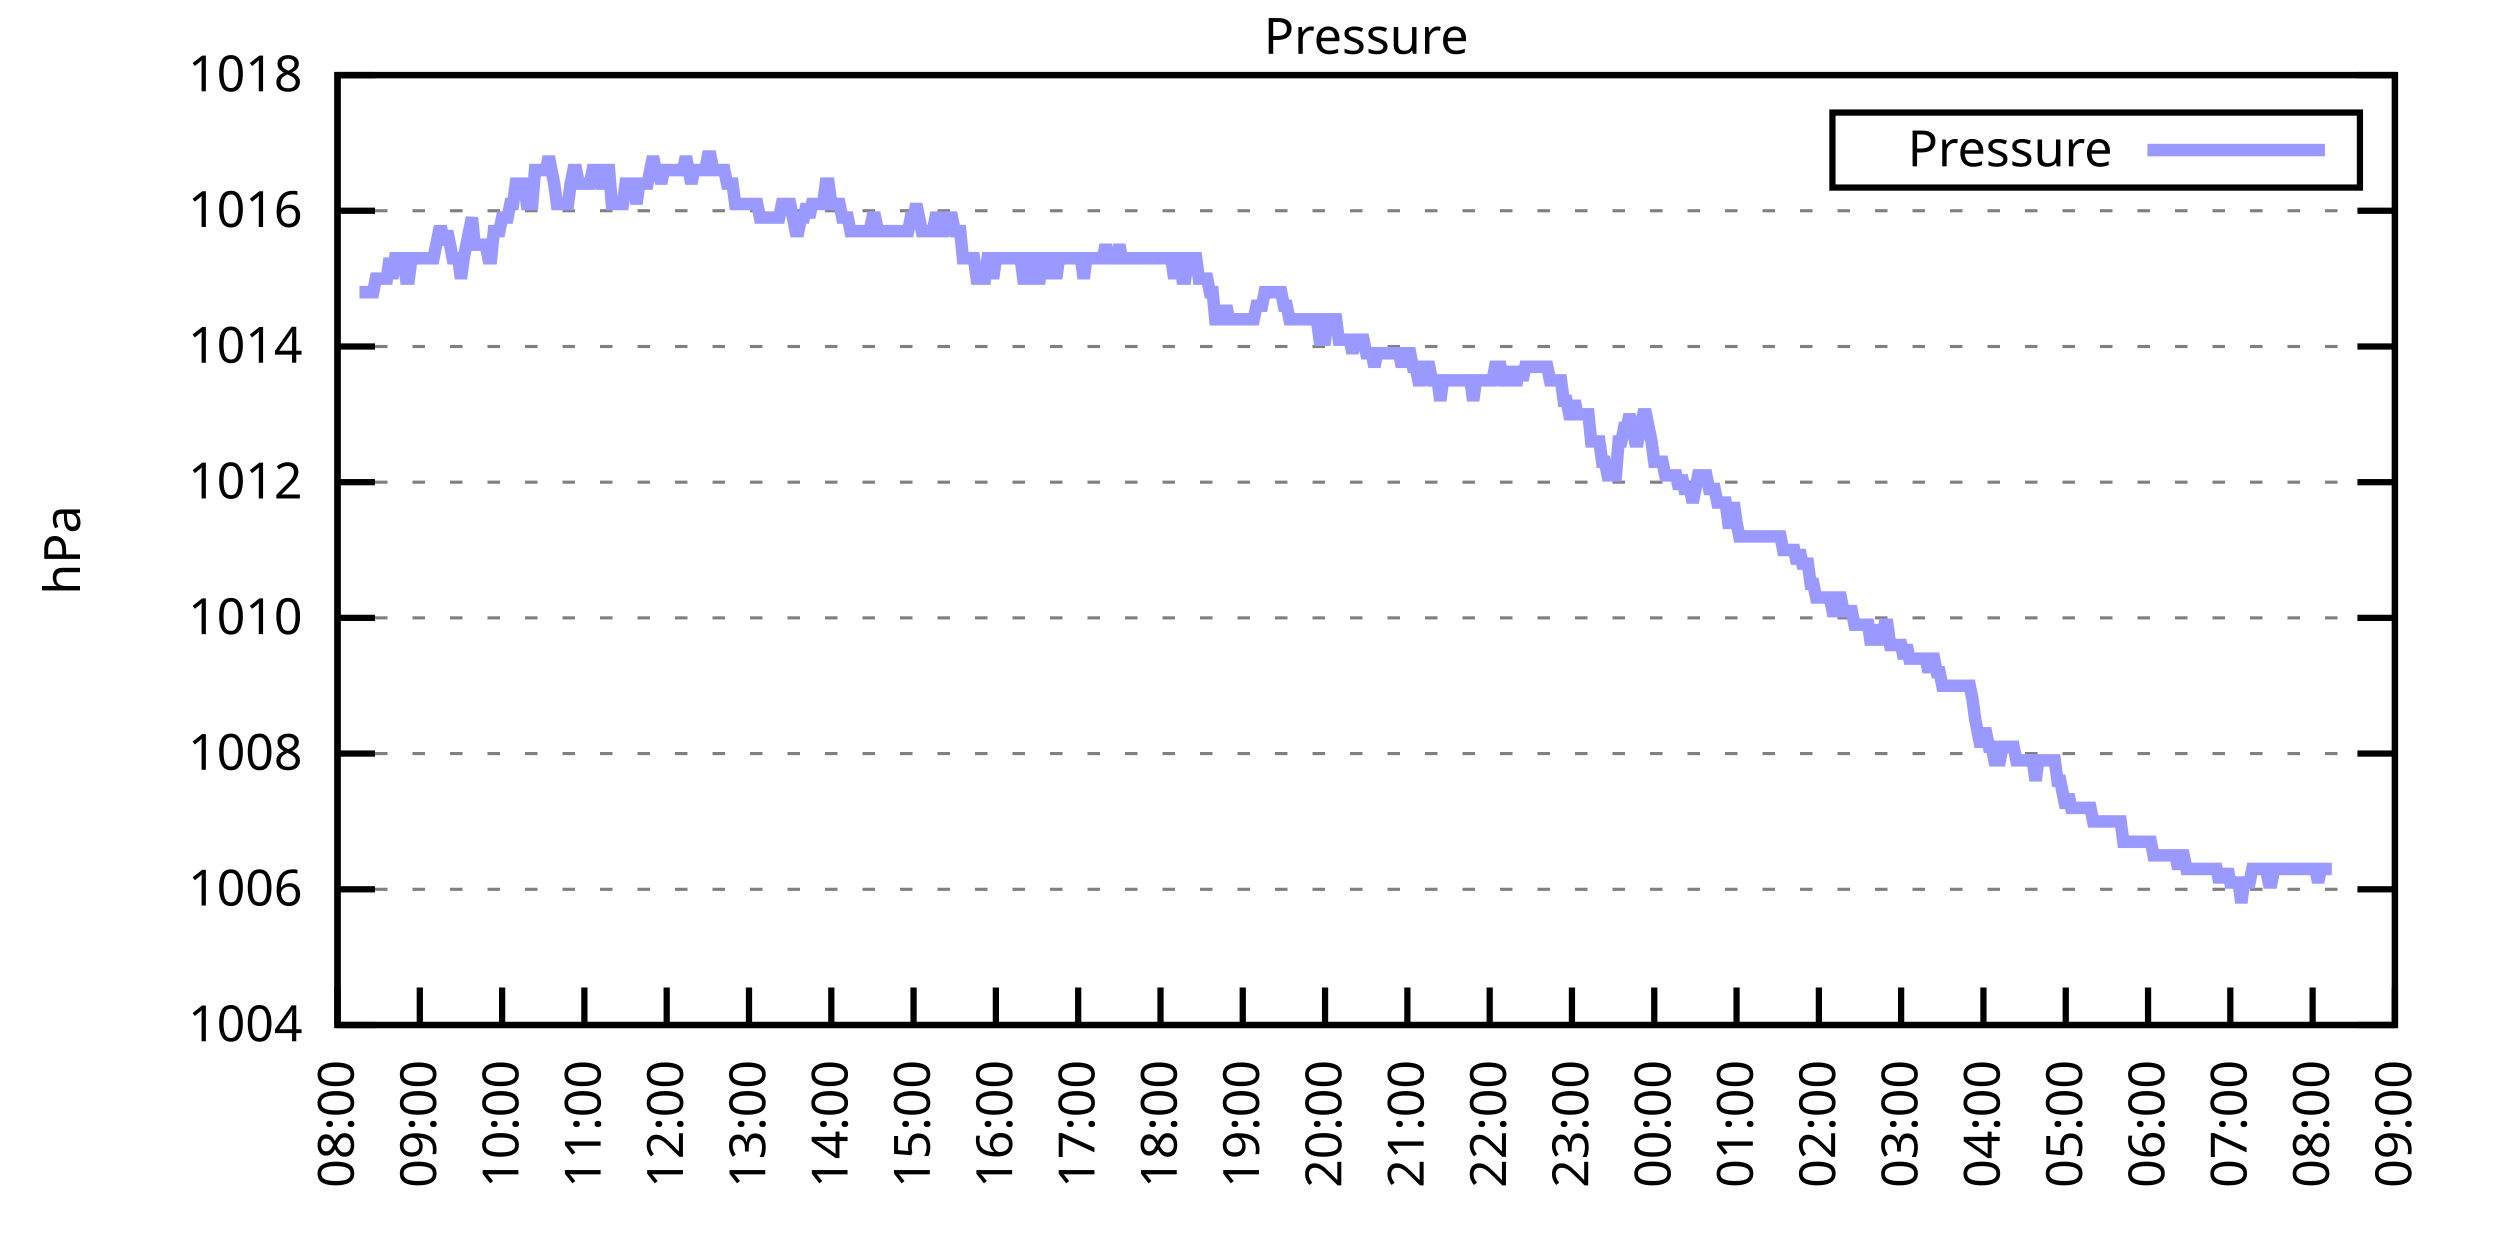
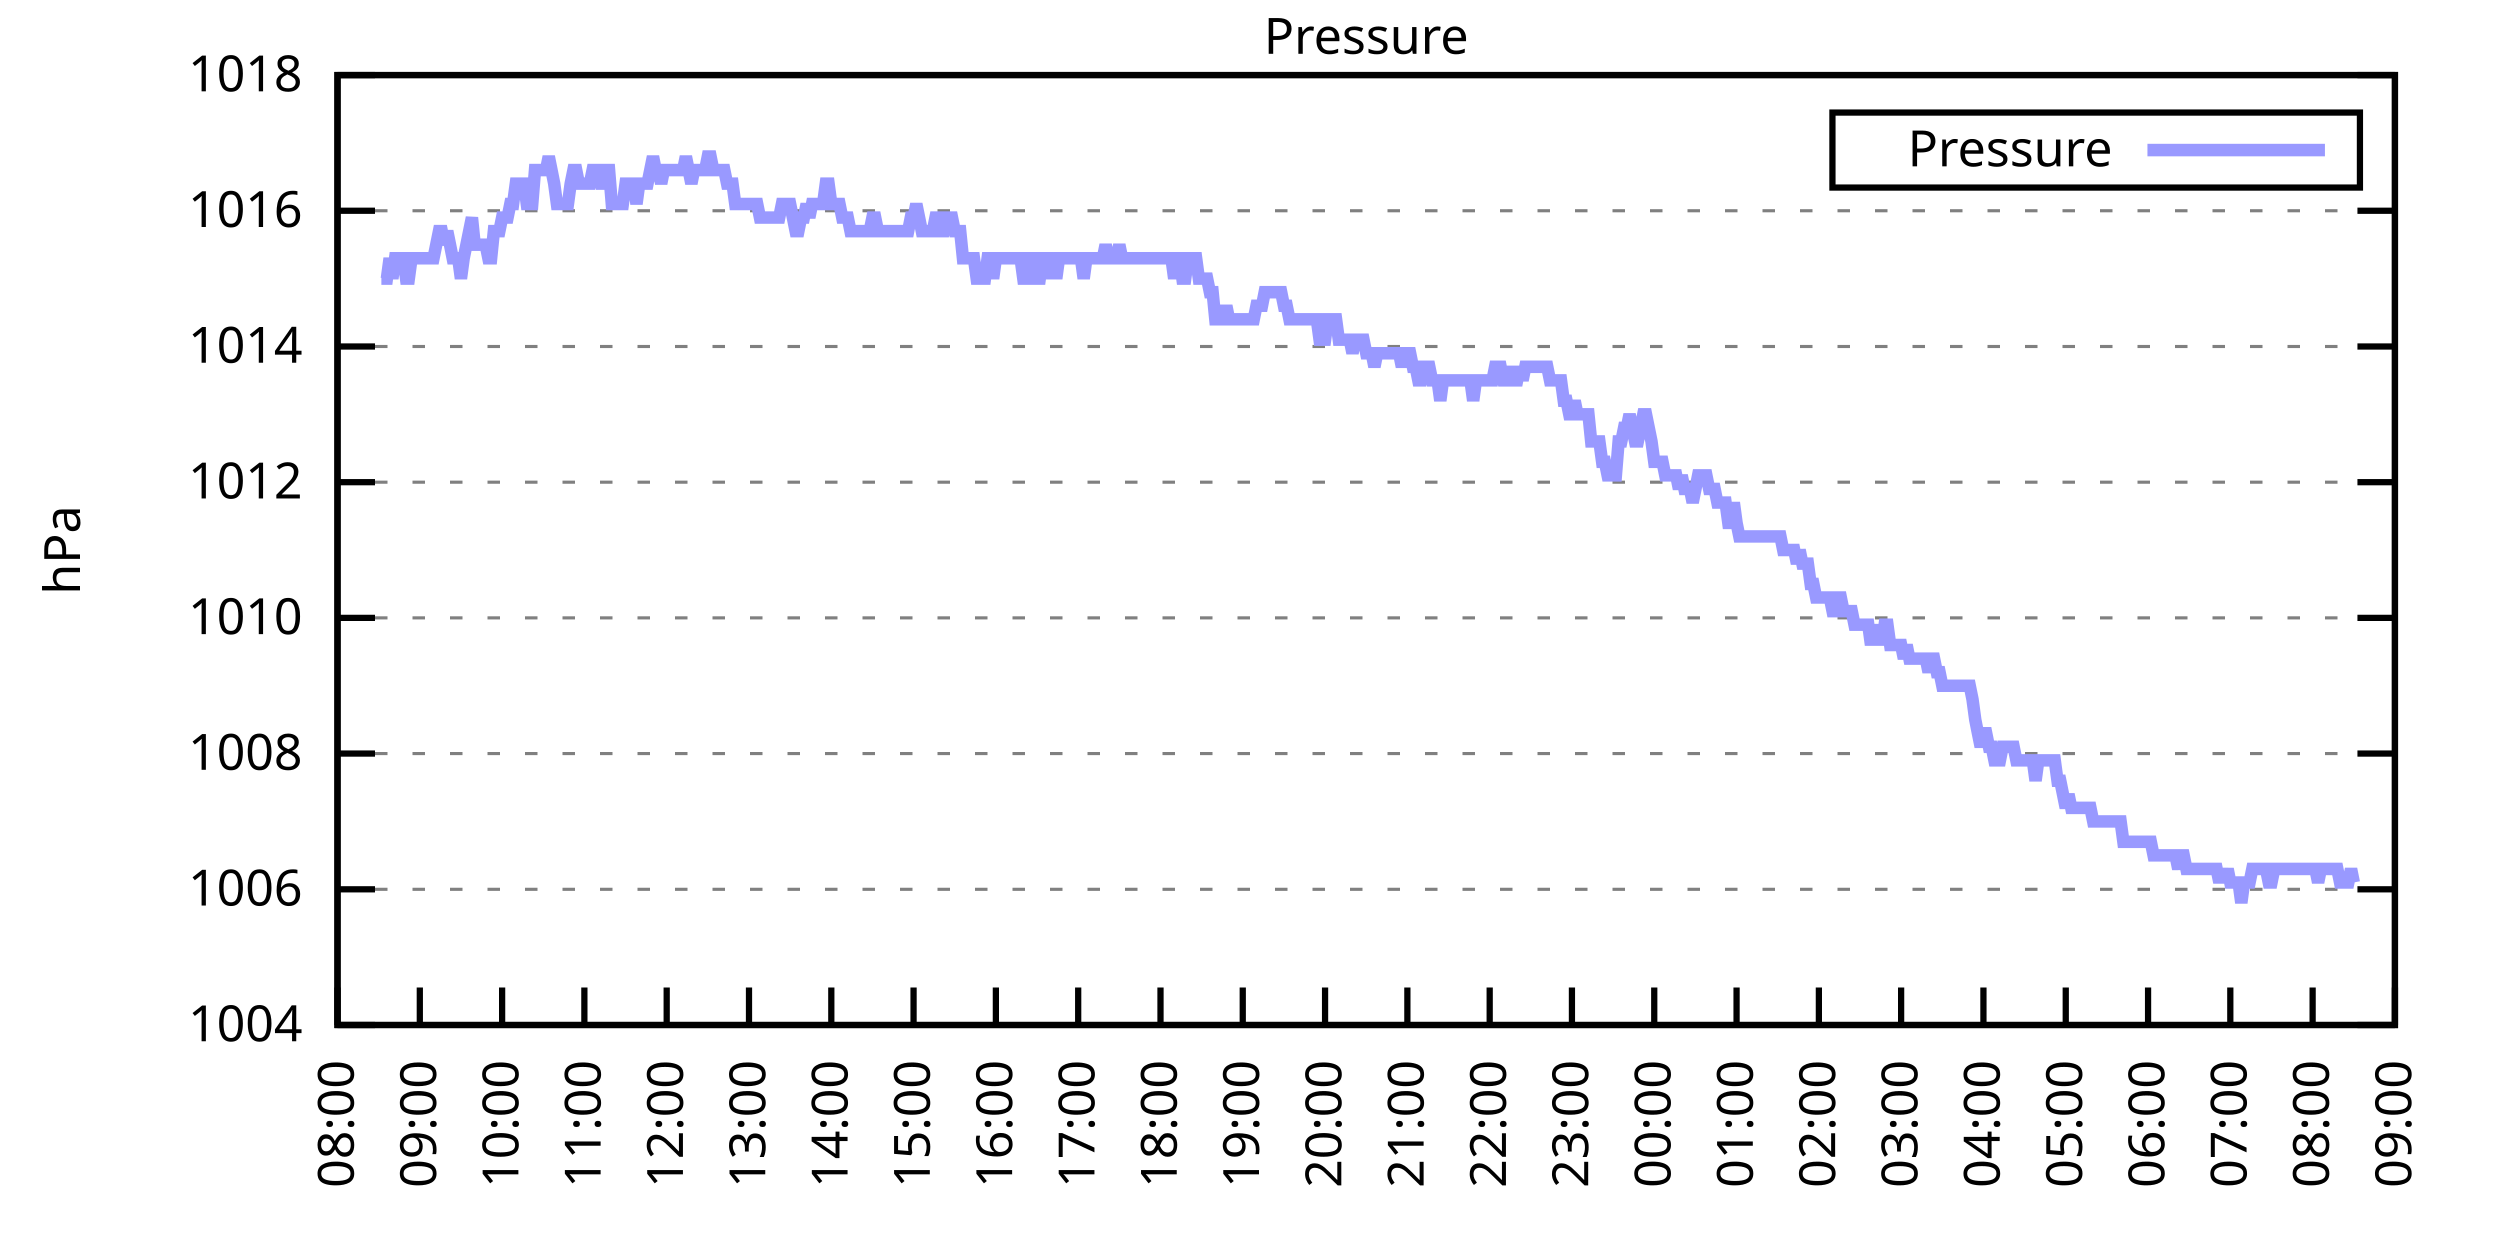
<svg xmlns="http://www.w3.org/2000/svg" xmlns:xlink="http://www.w3.org/1999/xlink" width="400" height="200" viewBox="0 0 400 200">
  <g id="gnuplot_canvas">
    <rect x="0" y="0" width="400" height="200" fill="none" />
    <defs>
      <circle id="gpDot" r="0.5" stroke-width="0.5" stroke="currentColor" />
      <path id="gpPt0" stroke-width="0.333" stroke="currentColor" d="M-1,0 h2 M0,-1 v2" />
      <path id="gpPt1" stroke-width="0.333" stroke="currentColor" d="M-1,-1 L1,1 M1,-1 L-1,1" />
      <path id="gpPt2" stroke-width="0.333" stroke="currentColor" d="M-1,0 L1,0 M0,-1 L0,1 M-1,-1 L1,1 M-1,1 L1,-1" />
      <rect id="gpPt3" stroke-width="0.333" stroke="currentColor" x="-1" y="-1" width="2" height="2" />
      <rect id="gpPt4" stroke-width="0.333" stroke="currentColor" fill="currentColor" x="-1" y="-1" width="2" height="2" />
      <circle id="gpPt5" stroke-width="0.333" stroke="currentColor" cx="0" cy="0" r="1" />
      <use xlink:href="#gpPt5" id="gpPt6" fill="currentColor" stroke="none" />
      <path id="gpPt7" stroke-width="0.333" stroke="currentColor" d="M0,-1.33 L-1.33,0.67 L1.33,0.67 z" />
      <use xlink:href="#gpPt7" id="gpPt8" fill="currentColor" stroke="none" />
      <use xlink:href="#gpPt7" id="gpPt9" stroke="currentColor" transform="rotate(180)" />
      <use xlink:href="#gpPt9" id="gpPt10" fill="currentColor" stroke="none" />
      <use xlink:href="#gpPt3" id="gpPt11" stroke="currentColor" transform="rotate(45)" />
      <use xlink:href="#gpPt11" id="gpPt12" fill="currentColor" stroke="none" />
      <path id="gpPt13" stroke-width="0.333" stroke="currentColor" d="M0,1.330 L1.265,0.411 L0.782,-1.067 L-0.782,-1.076 L-1.265,0.411 z" />
      <use xlink:href="#gpPt13" id="gpPt14" fill="currentColor" stroke="none" />
      <filter id="textbox" filterUnits="objectBoundingBox" x="0" y="0" height="1" width="1">
        <feFlood flood-color="white" flood-opacity="1" result="bgnd" />
        <feComposite in="SourceGraphic" in2="bgnd" operator="atop" />
      </filter>
      <filter id="greybox" filterUnits="objectBoundingBox" x="0" y="0" height="1" width="1">
        <feFlood flood-color="lightgrey" flood-opacity="1" result="grey" />
        <feComposite in="SourceGraphic" in2="grey" operator="atop" />
      </filter>
    </defs>
    <g fill="none" color="white" stroke="currentColor" stroke-width="1.00" stroke-linecap="butt" stroke-linejoin="miter">
</g>
    <g fill="none" color="black" stroke="currentColor" stroke-width="1.00" stroke-linecap="butt" stroke-linejoin="miter">
      <g stroke="none" shape-rendering="crispEdges">
        <polygon fill="rgb(255, 255, 255)" points="54.00,164.00 383.18,164.00 383.18,12.02 54.00,12.02 " />
      </g>
    </g>
    <g fill="none" color="black" stroke="currentColor" stroke-width="1.00" stroke-linecap="butt" stroke-linejoin="miter">
</g>
    <g fill="none" color="black" stroke="black" stroke-width="0.50" stroke-linecap="butt" stroke-linejoin="miter">
</g>
    <g fill="none" color="gray" stroke="currentColor" stroke-width="0.50" stroke-linecap="butt" stroke-linejoin="miter">
      <path stroke="gray" stroke-dasharray="2,4" class="gridline" d="M54.00,164.00 L383.19,164.00  " />
    </g>
    <g fill="none" color="gray" stroke="gray" stroke-width="1.00" stroke-linecap="butt" stroke-linejoin="miter">
</g>
    <g fill="none" color="black" stroke="currentColor" stroke-width="1.00" stroke-linecap="butt" stroke-linejoin="miter">
      <path stroke="black" d="M54.00,164.00 L60.00,164.00 M383.19,164.00 L377.19,164.00  " />
      <g transform="translate(48.40,166.60)" stroke="none" fill="black" font-family="Sans" font-size="8.00" text-anchor="end">
        <text>
          <tspan font-family="Sans"> 1004</tspan>
        </text>
      </g>
    </g>
    <g fill="none" color="black" stroke="currentColor" stroke-width="1.00" stroke-linecap="butt" stroke-linejoin="miter">
</g>
    <g fill="none" color="black" stroke="black" stroke-width="0.50" stroke-linecap="butt" stroke-linejoin="miter">
</g>
    <g fill="none" color="gray" stroke="currentColor" stroke-width="0.50" stroke-linecap="butt" stroke-linejoin="miter">
      <path stroke="gray" stroke-dasharray="2,4" class="gridline" d="M54.00,142.29 L383.19,142.29  " />
    </g>
    <g fill="none" color="gray" stroke="gray" stroke-width="1.00" stroke-linecap="butt" stroke-linejoin="miter">
</g>
    <g fill="none" color="black" stroke="currentColor" stroke-width="1.00" stroke-linecap="butt" stroke-linejoin="miter">
      <path stroke="black" d="M54.00,142.29 L60.00,142.29 M383.19,142.29 L377.19,142.29  " />
      <g transform="translate(48.40,144.89)" stroke="none" fill="black" font-family="Sans" font-size="8.00" text-anchor="end">
        <text>
          <tspan font-family="Sans"> 1006</tspan>
        </text>
      </g>
    </g>
    <g fill="none" color="black" stroke="currentColor" stroke-width="1.00" stroke-linecap="butt" stroke-linejoin="miter">
</g>
    <g fill="none" color="black" stroke="black" stroke-width="0.50" stroke-linecap="butt" stroke-linejoin="miter">
</g>
    <g fill="none" color="gray" stroke="currentColor" stroke-width="0.50" stroke-linecap="butt" stroke-linejoin="miter">
      <path stroke="gray" stroke-dasharray="2,4" class="gridline" d="M54.00,120.57 L383.19,120.57  " />
    </g>
    <g fill="none" color="gray" stroke="gray" stroke-width="1.00" stroke-linecap="butt" stroke-linejoin="miter">
</g>
    <g fill="none" color="black" stroke="currentColor" stroke-width="1.00" stroke-linecap="butt" stroke-linejoin="miter">
      <path stroke="black" d="M54.00,120.57 L60.00,120.57 M383.19,120.57 L377.19,120.57  " />
      <g transform="translate(48.40,123.17)" stroke="none" fill="black" font-family="Sans" font-size="8.00" text-anchor="end">
        <text>
          <tspan font-family="Sans"> 1008</tspan>
        </text>
      </g>
    </g>
    <g fill="none" color="black" stroke="currentColor" stroke-width="1.00" stroke-linecap="butt" stroke-linejoin="miter">
</g>
    <g fill="none" color="black" stroke="black" stroke-width="0.50" stroke-linecap="butt" stroke-linejoin="miter">
</g>
    <g fill="none" color="gray" stroke="currentColor" stroke-width="0.50" stroke-linecap="butt" stroke-linejoin="miter">
      <path stroke="gray" stroke-dasharray="2,4" class="gridline" d="M54.00,98.86 L383.19,98.86  " />
    </g>
    <g fill="none" color="gray" stroke="gray" stroke-width="1.00" stroke-linecap="butt" stroke-linejoin="miter">
</g>
    <g fill="none" color="black" stroke="currentColor" stroke-width="1.00" stroke-linecap="butt" stroke-linejoin="miter">
      <path stroke="black" d="M54.00,98.86 L60.00,98.86 M383.19,98.86 L377.19,98.86  " />
      <g transform="translate(48.40,101.46)" stroke="none" fill="black" font-family="Sans" font-size="8.00" text-anchor="end">
        <text>
          <tspan font-family="Sans"> 1010</tspan>
        </text>
      </g>
    </g>
    <g fill="none" color="black" stroke="currentColor" stroke-width="1.00" stroke-linecap="butt" stroke-linejoin="miter">
</g>
    <g fill="none" color="black" stroke="black" stroke-width="0.50" stroke-linecap="butt" stroke-linejoin="miter">
</g>
    <g fill="none" color="gray" stroke="currentColor" stroke-width="0.50" stroke-linecap="butt" stroke-linejoin="miter">
      <path stroke="gray" stroke-dasharray="2,4" class="gridline" d="M54.00,77.15 L383.19,77.15  " />
    </g>
    <g fill="none" color="gray" stroke="gray" stroke-width="1.00" stroke-linecap="butt" stroke-linejoin="miter">
</g>
    <g fill="none" color="black" stroke="currentColor" stroke-width="1.00" stroke-linecap="butt" stroke-linejoin="miter">
      <path stroke="black" d="M54.00,77.15 L60.00,77.15 M383.19,77.15 L377.19,77.15  " />
      <g transform="translate(48.40,79.75)" stroke="none" fill="black" font-family="Sans" font-size="8.00" text-anchor="end">
        <text>
          <tspan font-family="Sans"> 1012</tspan>
        </text>
      </g>
    </g>
    <g fill="none" color="black" stroke="currentColor" stroke-width="1.00" stroke-linecap="butt" stroke-linejoin="miter">
</g>
    <g fill="none" color="black" stroke="black" stroke-width="0.50" stroke-linecap="butt" stroke-linejoin="miter">
</g>
    <g fill="none" color="gray" stroke="currentColor" stroke-width="0.50" stroke-linecap="butt" stroke-linejoin="miter">
      <path stroke="gray" stroke-dasharray="2,4" class="gridline" d="M54.00,55.44 L383.19,55.44  " />
    </g>
    <g fill="none" color="gray" stroke="gray" stroke-width="1.00" stroke-linecap="butt" stroke-linejoin="miter">
</g>
    <g fill="none" color="black" stroke="currentColor" stroke-width="1.00" stroke-linecap="butt" stroke-linejoin="miter">
      <path stroke="black" d="M54.00,55.44 L60.00,55.44 M383.19,55.44 L377.19,55.44  " />
      <g transform="translate(48.40,58.04)" stroke="none" fill="black" font-family="Sans" font-size="8.00" text-anchor="end">
        <text>
          <tspan font-family="Sans"> 1014</tspan>
        </text>
      </g>
    </g>
    <g fill="none" color="black" stroke="currentColor" stroke-width="1.00" stroke-linecap="butt" stroke-linejoin="miter">
</g>
    <g fill="none" color="black" stroke="black" stroke-width="0.50" stroke-linecap="butt" stroke-linejoin="miter">
</g>
    <g fill="none" color="gray" stroke="currentColor" stroke-width="0.50" stroke-linecap="butt" stroke-linejoin="miter">
      <path stroke="gray" stroke-dasharray="2,4" class="gridline" d="M54.00,33.72 L383.19,33.72  " />
    </g>
    <g fill="none" color="gray" stroke="gray" stroke-width="1.00" stroke-linecap="butt" stroke-linejoin="miter">
</g>
    <g fill="none" color="black" stroke="currentColor" stroke-width="1.00" stroke-linecap="butt" stroke-linejoin="miter">
      <path stroke="black" d="M54.00,33.72 L60.00,33.72 M383.19,33.72 L377.19,33.72  " />
      <g transform="translate(48.40,36.32)" stroke="none" fill="black" font-family="Sans" font-size="8.00" text-anchor="end">
        <text>
          <tspan font-family="Sans"> 1016</tspan>
        </text>
      </g>
    </g>
    <g fill="none" color="black" stroke="currentColor" stroke-width="1.00" stroke-linecap="butt" stroke-linejoin="miter">
</g>
    <g fill="none" color="black" stroke="black" stroke-width="0.50" stroke-linecap="butt" stroke-linejoin="miter">
</g>
    <g fill="none" color="gray" stroke="currentColor" stroke-width="0.50" stroke-linecap="butt" stroke-linejoin="miter">
      <path stroke="gray" stroke-dasharray="2,4" class="gridline" d="M54.00,12.01 L383.19,12.01  " />
    </g>
    <g fill="none" color="gray" stroke="gray" stroke-width="1.00" stroke-linecap="butt" stroke-linejoin="miter">
</g>
    <g fill="none" color="black" stroke="currentColor" stroke-width="1.00" stroke-linecap="butt" stroke-linejoin="miter">
      <path stroke="black" d="M54.00,12.01 L60.00,12.01 M383.19,12.01 L377.19,12.01  " />
      <g transform="translate(48.40,14.61)" stroke="none" fill="black" font-family="Sans" font-size="8.00" text-anchor="end">
        <text>
          <tspan font-family="Sans"> 1018</tspan>
        </text>
      </g>
    </g>
    <g fill="none" color="black" stroke="currentColor" stroke-width="1.00" stroke-linecap="butt" stroke-linejoin="miter">
      <path stroke="black" d="M54.00,164.00 L54.00,158.00  " />
      <g transform="translate(56.60,169.60) rotate(270.00)" stroke="none" fill="black" font-family="Sans" font-size="8.00" text-anchor="end">
        <text>
          <tspan font-family="Sans">08:00</tspan>
        </text>
      </g>
    </g>
    <g fill="none" color="black" stroke="currentColor" stroke-width="1.00" stroke-linecap="butt" stroke-linejoin="miter">
      <path stroke="black" d="M67.17,164.00 L67.17,158.00  " />
      <g transform="translate(69.77,169.60) rotate(270.00)" stroke="none" fill="black" font-family="Sans" font-size="8.00" text-anchor="end">
        <text>
          <tspan font-family="Sans">09:00</tspan>
        </text>
      </g>
    </g>
    <g fill="none" color="black" stroke="currentColor" stroke-width="1.00" stroke-linecap="butt" stroke-linejoin="miter">
      <path stroke="black" d="M80.34,164.00 L80.34,158.00  " />
      <g transform="translate(82.94,169.60) rotate(270.00)" stroke="none" fill="black" font-family="Sans" font-size="8.00" text-anchor="end">
        <text>
          <tspan font-family="Sans">10:00</tspan>
        </text>
      </g>
    </g>
    <g fill="none" color="black" stroke="currentColor" stroke-width="1.00" stroke-linecap="butt" stroke-linejoin="miter">
      <path stroke="black" d="M93.50,164.00 L93.50,158.00  " />
      <g transform="translate(96.10,169.60) rotate(270.00)" stroke="none" fill="black" font-family="Sans" font-size="8.00" text-anchor="end">
        <text>
          <tspan font-family="Sans">11:00</tspan>
        </text>
      </g>
    </g>
    <g fill="none" color="black" stroke="currentColor" stroke-width="1.00" stroke-linecap="butt" stroke-linejoin="miter">
      <path stroke="black" d="M106.67,164.00 L106.67,158.00  " />
      <g transform="translate(109.27,169.60) rotate(270.00)" stroke="none" fill="black" font-family="Sans" font-size="8.00" text-anchor="end">
        <text>
          <tspan font-family="Sans">12:00</tspan>
        </text>
      </g>
    </g>
    <g fill="none" color="black" stroke="currentColor" stroke-width="1.00" stroke-linecap="butt" stroke-linejoin="miter">
      <path stroke="black" d="M119.84,164.00 L119.84,158.00  " />
      <g transform="translate(122.44,169.60) rotate(270.00)" stroke="none" fill="black" font-family="Sans" font-size="8.00" text-anchor="end">
        <text>
          <tspan font-family="Sans">13:00</tspan>
        </text>
      </g>
    </g>
    <g fill="none" color="black" stroke="currentColor" stroke-width="1.00" stroke-linecap="butt" stroke-linejoin="miter">
      <path stroke="black" d="M133.01,164.00 L133.01,158.00  " />
      <g transform="translate(135.61,169.60) rotate(270.00)" stroke="none" fill="black" font-family="Sans" font-size="8.00" text-anchor="end">
        <text>
          <tspan font-family="Sans">14:00</tspan>
        </text>
      </g>
    </g>
    <g fill="none" color="black" stroke="currentColor" stroke-width="1.00" stroke-linecap="butt" stroke-linejoin="miter">
      <path stroke="black" d="M146.17,164.00 L146.17,158.00  " />
      <g transform="translate(148.77,169.60) rotate(270.00)" stroke="none" fill="black" font-family="Sans" font-size="8.00" text-anchor="end">
        <text>
          <tspan font-family="Sans">15:00</tspan>
        </text>
      </g>
    </g>
    <g fill="none" color="black" stroke="currentColor" stroke-width="1.00" stroke-linecap="butt" stroke-linejoin="miter">
      <path stroke="black" d="M159.34,164.00 L159.34,158.00  " />
      <g transform="translate(161.94,169.60) rotate(270.00)" stroke="none" fill="black" font-family="Sans" font-size="8.00" text-anchor="end">
        <text>
          <tspan font-family="Sans">16:00</tspan>
        </text>
      </g>
    </g>
    <g fill="none" color="black" stroke="currentColor" stroke-width="1.00" stroke-linecap="butt" stroke-linejoin="miter">
      <path stroke="black" d="M172.51,164.00 L172.51,158.00  " />
      <g transform="translate(175.11,169.60) rotate(270.00)" stroke="none" fill="black" font-family="Sans" font-size="8.00" text-anchor="end">
        <text>
          <tspan font-family="Sans">17:00</tspan>
        </text>
      </g>
    </g>
    <g fill="none" color="black" stroke="currentColor" stroke-width="1.00" stroke-linecap="butt" stroke-linejoin="miter">
      <path stroke="black" d="M185.68,164.00 L185.68,158.00  " />
      <g transform="translate(188.28,169.60) rotate(270.00)" stroke="none" fill="black" font-family="Sans" font-size="8.00" text-anchor="end">
        <text>
          <tspan font-family="Sans">18:00</tspan>
        </text>
      </g>
    </g>
    <g fill="none" color="black" stroke="currentColor" stroke-width="1.00" stroke-linecap="butt" stroke-linejoin="miter">
      <path stroke="black" d="M198.84,164.00 L198.84,158.00  " />
      <g transform="translate(201.44,169.60) rotate(270.00)" stroke="none" fill="black" font-family="Sans" font-size="8.00" text-anchor="end">
        <text>
          <tspan font-family="Sans">19:00</tspan>
        </text>
      </g>
    </g>
    <g fill="none" color="black" stroke="currentColor" stroke-width="1.00" stroke-linecap="butt" stroke-linejoin="miter">
      <path stroke="black" d="M212.01,164.00 L212.01,158.00  " />
      <g transform="translate(214.61,169.60) rotate(270.00)" stroke="none" fill="black" font-family="Sans" font-size="8.00" text-anchor="end">
        <text>
          <tspan font-family="Sans">20:00</tspan>
        </text>
      </g>
    </g>
    <g fill="none" color="black" stroke="currentColor" stroke-width="1.00" stroke-linecap="butt" stroke-linejoin="miter">
      <path stroke="black" d="M225.18,164.00 L225.18,158.00  " />
      <g transform="translate(227.78,169.60) rotate(270.00)" stroke="none" fill="black" font-family="Sans" font-size="8.00" text-anchor="end">
        <text>
          <tspan font-family="Sans">21:00</tspan>
        </text>
      </g>
    </g>
    <g fill="none" color="black" stroke="currentColor" stroke-width="1.00" stroke-linecap="butt" stroke-linejoin="miter">
      <path stroke="black" d="M238.35,164.00 L238.35,158.00  " />
      <g transform="translate(240.95,169.60) rotate(270.00)" stroke="none" fill="black" font-family="Sans" font-size="8.00" text-anchor="end">
        <text>
          <tspan font-family="Sans">22:00</tspan>
        </text>
      </g>
    </g>
    <g fill="none" color="black" stroke="currentColor" stroke-width="1.00" stroke-linecap="butt" stroke-linejoin="miter">
      <path stroke="black" d="M251.51,164.00 L251.51,158.00  " />
      <g transform="translate(254.11,169.60) rotate(270.00)" stroke="none" fill="black" font-family="Sans" font-size="8.00" text-anchor="end">
        <text>
          <tspan font-family="Sans">23:00</tspan>
        </text>
      </g>
    </g>
    <g fill="none" color="black" stroke="currentColor" stroke-width="1.00" stroke-linecap="butt" stroke-linejoin="miter">
      <path stroke="black" d="M264.68,164.00 L264.68,158.00  " />
      <g transform="translate(267.28,169.60) rotate(270.00)" stroke="none" fill="black" font-family="Sans" font-size="8.00" text-anchor="end">
        <text>
          <tspan font-family="Sans">00:00</tspan>
        </text>
      </g>
    </g>
    <g fill="none" color="black" stroke="currentColor" stroke-width="1.00" stroke-linecap="butt" stroke-linejoin="miter">
      <path stroke="black" d="M277.85,164.00 L277.85,158.00  " />
      <g transform="translate(280.45,169.60) rotate(270.00)" stroke="none" fill="black" font-family="Sans" font-size="8.00" text-anchor="end">
        <text>
          <tspan font-family="Sans">01:00</tspan>
        </text>
      </g>
    </g>
    <g fill="none" color="black" stroke="currentColor" stroke-width="1.00" stroke-linecap="butt" stroke-linejoin="miter">
      <path stroke="black" d="M291.02,164.00 L291.02,158.00  " />
      <g transform="translate(293.62,169.60) rotate(270.00)" stroke="none" fill="black" font-family="Sans" font-size="8.00" text-anchor="end">
        <text>
          <tspan font-family="Sans">02:00</tspan>
        </text>
      </g>
    </g>
    <g fill="none" color="black" stroke="currentColor" stroke-width="1.00" stroke-linecap="butt" stroke-linejoin="miter">
      <path stroke="black" d="M304.18,164.00 L304.18,158.00  " />
      <g transform="translate(306.78,169.60) rotate(270.00)" stroke="none" fill="black" font-family="Sans" font-size="8.00" text-anchor="end">
        <text>
          <tspan font-family="Sans">03:00</tspan>
        </text>
      </g>
    </g>
    <g fill="none" color="black" stroke="currentColor" stroke-width="1.00" stroke-linecap="butt" stroke-linejoin="miter">
      <path stroke="black" d="M317.35,164.00 L317.35,158.00  " />
      <g transform="translate(319.95,169.60) rotate(270.00)" stroke="none" fill="black" font-family="Sans" font-size="8.00" text-anchor="end">
        <text>
          <tspan font-family="Sans">04:00</tspan>
        </text>
      </g>
    </g>
    <g fill="none" color="black" stroke="currentColor" stroke-width="1.00" stroke-linecap="butt" stroke-linejoin="miter">
      <path stroke="black" d="M330.52,164.00 L330.52,158.00  " />
      <g transform="translate(333.12,169.60) rotate(270.00)" stroke="none" fill="black" font-family="Sans" font-size="8.00" text-anchor="end">
        <text>
          <tspan font-family="Sans">05:00</tspan>
        </text>
      </g>
    </g>
    <g fill="none" color="black" stroke="currentColor" stroke-width="1.00" stroke-linecap="butt" stroke-linejoin="miter">
      <path stroke="black" d="M343.69,164.00 L343.69,158.00  " />
      <g transform="translate(346.29,169.60) rotate(270.00)" stroke="none" fill="black" font-family="Sans" font-size="8.00" text-anchor="end">
        <text>
          <tspan font-family="Sans">06:00</tspan>
        </text>
      </g>
    </g>
    <g fill="none" color="black" stroke="currentColor" stroke-width="1.00" stroke-linecap="butt" stroke-linejoin="miter">
      <path stroke="black" d="M356.85,164.00 L356.85,158.00  " />
      <g transform="translate(359.45,169.60) rotate(270.00)" stroke="none" fill="black" font-family="Sans" font-size="8.00" text-anchor="end">
        <text>
          <tspan font-family="Sans">07:00</tspan>
        </text>
      </g>
    </g>
    <g fill="none" color="black" stroke="currentColor" stroke-width="1.00" stroke-linecap="butt" stroke-linejoin="miter">
      <path stroke="black" d="M370.02,164.00 L370.02,158.00  " />
      <g transform="translate(372.62,169.60) rotate(270.00)" stroke="none" fill="black" font-family="Sans" font-size="8.00" text-anchor="end">
        <text>
          <tspan font-family="Sans">08:00</tspan>
        </text>
      </g>
    </g>
    <g fill="none" color="black" stroke="currentColor" stroke-width="1.00" stroke-linecap="butt" stroke-linejoin="miter">
      <path stroke="black" d="M383.19,164.00 L383.19,158.00  " />
      <g transform="translate(385.79,169.60) rotate(270.00)" stroke="none" fill="black" font-family="Sans" font-size="8.00" text-anchor="end">
        <text>
          <tspan font-family="Sans">09:00</tspan>
        </text>
      </g>
    </g>
    <g fill="none" color="black" stroke="currentColor" stroke-width="1.00" stroke-linecap="butt" stroke-linejoin="miter">
</g>
    <g fill="none" color="black" stroke="currentColor" stroke-width="1.00" stroke-linecap="butt" stroke-linejoin="miter">
      <path stroke="black" d="M54.00,12.01 L54.00,164.00 L383.19,164.00 L383.19,12.01 L54.00,12.01 Z  " />
    </g>
    <g fill="none" color="black" stroke="currentColor" stroke-width="1.00" stroke-linecap="butt" stroke-linejoin="miter">
</g>
    <g fill="none" color="black" stroke="currentColor" stroke-width="1.00" stroke-linecap="butt" stroke-linejoin="miter">
      <path stroke="black" d="M293.19,30.01 L293.19,18.01 L377.59,18.01 L377.59,30.01 L293.19,30.01 Z  " />
    </g>
    <g id="Pressure_plot_1">
      <g fill="none" color="white" stroke="black" stroke-width="2.00" stroke-linecap="butt" stroke-linejoin="miter">
</g>
      <g fill="none" color="black" stroke="currentColor" stroke-width="2.00" stroke-linecap="butt" stroke-linejoin="miter">
        <g transform="translate(337.99,26.61)" stroke="none" fill="black" font-family="Sans" font-size="8.00" text-anchor="end">
          <text>
            <tspan font-family="Sans">Pressure</tspan>
          </text>
        </g>
      </g>
      <g fill="none" color="black" stroke="currentColor" stroke-width="2.00" stroke-linecap="butt" stroke-linejoin="miter">
-         <path stroke="rgb(153, 153, 255)" d="M343.59,24.01 L371.99,24.01 M57.51,46.75 L57.95,46.75 L58.39,46.75 L58.83,46.75 L59.27,46.75 L59.71,46.75   L60.14,44.58 L60.58,44.58 L61.02,44.58 L61.46,44.58 L61.90,44.58 L62.34,41.32 L62.78,44.58 L63.22,41.32   L63.66,41.32 L64.10,41.32 L64.53,41.32 L64.97,44.58 L65.41,44.58 L65.85,41.32 L66.29,41.32 L66.73,41.32   L67.17,41.32 L67.61,41.32 L68.05,41.32 L68.48,41.32 L68.92,41.32 L69.36,41.32 L69.80,39.15 L70.24,36.98   L70.68,36.98 L71.12,39.15 L71.56,36.98 L72.00,39.15 L72.43,41.32 L72.87,41.32 L73.31,41.32 L73.75,44.58   L74.19,41.32 L74.63,39.15 L75.07,36.98 L75.51,34.81 L75.95,39.15 L76.38,39.15 L76.82,39.15 L77.26,39.15   L77.70,39.15 L78.14,41.32 L78.58,41.32 L79.02,36.98 L79.46,36.98 L79.90,36.98 L80.34,34.81 L80.77,34.81   L81.21,34.81 L81.65,32.64 L82.09,32.64 L82.53,29.38 L82.97,29.38 L83.41,29.38 L83.85,29.38 L84.29,32.64   L84.72,32.64 L85.16,32.64 L85.60,27.21 L86.04,27.21 L86.48,27.21 L86.92,27.21 L87.36,27.21 L87.80,25.04   L88.24,27.21 L88.67,29.38 L89.11,32.64 L89.55,32.64 L89.99,32.64 L90.43,32.64 L90.87,32.64 L91.31,29.38   L91.75,27.21 L92.19,27.21 L92.62,29.38 L93.06,29.38 L93.50,29.38 L93.94,29.38 L94.38,29.38 L94.82,27.21   L95.26,27.21 L95.70,27.21 L96.14,29.38 L96.58,29.38 L97.01,27.21 L97.45,27.21 L97.89,32.64 L98.33,32.64   L98.77,32.64 L99.21,32.64 L99.65,32.64 L100.09,29.38 L100.53,29.38 L100.96,29.38 L101.40,29.38 L101.84,32.64   L102.28,29.38 L102.72,29.38 L103.16,29.38 L103.60,29.38 L104.04,27.21 L104.48,25.04 L104.91,27.21 L105.35,27.21   L105.79,29.38 L106.23,27.21 L106.67,27.21 L107.11,27.21 L107.55,27.21 L107.99,27.21 L108.43,27.21 L108.87,27.21   L109.30,27.21 L109.74,25.04 L110.18,27.21 L110.62,29.38 L111.06,27.21 L111.50,27.21 L111.94,27.21 L112.38,27.21   L112.82,27.21 L113.25,25.04 L113.69,25.04 L114.13,27.21 L114.57,27.21 L115.01,27.21 L115.45,27.21 L115.89,27.21   L116.33,29.38 L116.77,29.38 L117.20,29.38 L117.64,32.64 L118.08,32.64 L118.52,32.64 L118.96,32.64 L119.40,32.64   L119.84,32.64 L120.28,32.64 L120.72,32.64 L121.15,32.64 L121.59,34.81 L122.03,34.81 L122.47,34.81 L122.91,34.81   L123.35,34.81 L123.79,34.81 L124.23,34.81 L124.67,34.81 L125.11,32.64 L125.54,32.64 L125.98,32.64 L126.42,32.64   L126.86,34.81 L127.30,36.98 L127.74,36.98 L128.18,34.81 L128.62,34.81 L129.06,32.64 L129.49,34.81 L129.93,32.64   L130.37,32.64 L130.81,32.64 L131.25,32.64 L131.69,32.64 L132.13,29.38 L132.57,29.38 L133.01,32.64 L133.44,32.64   L133.88,32.64 L134.32,32.64 L134.76,34.81 L135.20,34.81 L135.64,34.81 L136.08,36.98 L136.52,36.98 L136.96,36.98   L137.39,36.98 L137.83,36.98 L138.27,36.98 L138.71,36.98 L139.15,36.98 L139.59,34.81 L140.03,34.81 L140.47,36.98   L140.91,36.98 L141.35,36.98 L141.78,36.98 L142.22,36.98 L142.66,36.98 L143.10,36.98 L143.54,36.98 L143.98,36.98   L144.42,36.98 L144.86,36.98 L145.30,36.98 L145.73,34.81 L146.17,34.81 L146.61,32.64 L147.05,34.81 L147.49,36.98   L147.93,36.98 L148.37,36.98 L148.81,36.98 L149.25,36.98 L149.68,34.81 L150.12,34.81 L150.56,36.98 L151.00,36.98   L151.44,34.81 L151.88,34.81 L152.32,34.81 L152.76,36.98 L153.20,36.98 L153.63,36.98 L154.07,41.32 L154.51,41.32   L154.95,41.32 L155.39,41.32 L155.83,41.32 L156.27,44.58 L156.71,44.58 L157.15,44.58 L157.59,44.58 L158.02,41.32   L158.46,41.32 L158.90,44.58 L159.34,41.32 L159.78,41.32 L160.22,41.32 L160.66,41.32 L161.10,41.32 L161.54,41.32   L161.97,41.32 L162.41,41.32 L162.85,41.32 L163.29,41.32 L163.73,44.58 L164.17,44.58 L164.61,41.32 L165.05,41.32   L165.49,41.32 L165.92,44.58 L166.36,44.58 L166.80,41.32 L167.24,41.32 L167.68,41.32 L168.12,44.58 L168.56,41.32   L169.00,44.58 L169.44,41.32 L169.87,41.32 L170.31,41.32 L170.75,41.32 L171.19,41.32 L171.63,41.32 L172.07,41.32   L172.51,41.32 L172.95,41.32 L173.39,44.58 L173.83,41.32 L174.26,41.32 L174.70,41.32 L175.14,41.32 L175.58,41.32   L176.02,41.32 L176.46,41.32 L176.90,39.15 L177.34,41.32 L177.78,41.32 L178.21,41.32 L178.65,41.32 L179.09,39.15   L179.53,41.32 L179.97,41.32 L180.41,41.32 L180.85,41.32 L181.29,41.32 L181.73,41.32 L182.16,41.32 L182.60,41.32   L183.04,41.32 L183.48,41.32 L183.92,41.32 L184.36,41.32 L184.80,41.32 L185.24,41.32 L185.68,41.32 L186.11,41.32   L186.55,41.32 L186.99,41.32 L187.43,41.32 L187.87,44.58 L188.31,41.32 L188.75,41.32 L189.19,44.58 L189.63,44.58   L190.07,41.32 L190.50,41.32 L190.94,41.32 L191.38,41.32 L191.82,44.58 L192.26,44.58 L192.70,44.58 L193.14,44.58   L193.58,46.75 L194.02,46.75 L194.45,51.09 L194.89,51.09 L195.33,51.09 L195.77,51.09 L196.21,48.92 L196.65,51.09   L197.09,51.09 L197.53,51.09 L197.97,51.09 L198.40,51.09 L198.84,51.09 L199.28,51.09 L199.72,51.09 L200.16,51.09   L200.60,51.09 L201.04,48.92 L201.48,48.92 L201.92,48.92 L202.35,46.75 L202.79,46.75 L203.23,46.75 L203.67,46.75   L204.11,46.75 L204.55,46.75 L204.99,46.75 L205.43,48.92 L205.87,48.92 L206.31,51.09 L206.74,51.09 L207.18,51.09   L207.62,51.09 L208.06,51.09 L208.50,51.09 L208.94,51.09 L209.38,51.09 L209.82,51.09 L210.26,51.09 L210.69,51.09   L211.13,54.35 L211.57,54.35 L212.01,54.35 L212.45,51.09 L212.89,51.09 L213.33,51.09 L213.77,51.09 L214.21,54.35   L214.64,54.35 L215.08,54.35 L215.52,54.35 L215.96,54.35 L216.40,56.52 L216.84,54.35 L217.28,54.35 L217.72,54.35   L218.16,54.35 L218.60,56.52 L219.03,56.52 L219.47,56.52 L219.91,58.69 L220.35,56.52 L220.79,56.52 L221.23,56.52   L221.67,56.52 L222.11,56.52 L222.55,56.52 L222.98,56.52 L223.42,56.52 L223.86,56.52 L224.30,58.69 L224.74,56.52   L225.18,56.52 L225.62,56.52 L226.06,58.69 L226.50,58.69 L226.93,60.86 L227.37,60.86 L227.81,58.69 L228.25,58.69   L228.69,58.69 L229.13,60.86 L229.57,60.86 L230.01,60.86 L230.45,64.12 L230.88,60.86 L231.32,60.86 L231.76,60.86   L232.20,60.86 L232.64,60.86 L233.08,60.86 L233.52,60.86 L233.96,60.86 L234.40,60.86 L234.84,60.86 L235.27,60.86   L235.71,64.12 L236.15,60.86 L236.59,60.86 L237.03,60.86 L237.47,60.86 L237.91,60.86 L238.35,60.86 L238.79,60.86   L239.22,58.69 L239.66,58.69 L240.10,58.69 L240.54,60.86 L240.98,60.86 L241.42,58.69 L241.86,60.86 L242.30,60.86   L242.74,60.86 L243.17,58.69 L243.61,60.86 L244.05,58.69 L244.49,58.69 L244.93,58.69 L245.37,58.69 L245.81,58.69   L246.25,58.69 L246.69,58.69 L247.12,58.69 L247.56,58.69 L248.00,60.86 L248.44,60.86 L248.88,60.86 L249.32,60.86   L249.76,60.86 L250.20,64.12 L250.64,64.12 L251.08,66.29 L251.51,66.29 L251.95,64.12 L252.39,66.29 L252.83,66.29   L253.27,66.29 L253.71,66.29 L254.15,66.29 L254.59,70.63 L255.03,70.63 L255.46,70.63 L255.90,70.63 L256.34,73.89   L256.78,73.89 L257.22,76.06 L257.66,76.06 L258.10,76.06 L258.54,76.06 L258.98,70.63 L259.41,70.63 L259.85,68.46   L260.29,68.46 L260.73,66.29 L261.17,68.46 L261.61,70.63 L262.05,70.63 L262.49,68.46 L262.93,66.29 L263.36,66.29   L263.80,68.46 L264.24,70.63 L264.68,73.89 L265.12,73.89 L265.56,73.89 L266.00,73.89 L266.44,76.06 L266.88,76.06   L267.32,76.06 L267.75,76.06 L268.19,76.06 L268.63,78.23 L269.07,76.06 L269.51,78.23 L269.95,78.23 L270.39,78.23   L270.83,80.41 L271.27,78.23 L271.70,76.06 L272.14,76.06 L272.58,76.06 L273.02,76.06 L273.46,78.23 L273.90,78.23   L274.34,78.23 L274.78,80.41 L275.22,80.41 L275.65,80.41 L276.09,80.41 L276.53,83.66 L276.97,83.66 L277.41,80.41   L277.85,83.66 L278.29,85.83 L278.73,85.83 L279.17,85.83 L279.60,85.83 L280.04,85.83 L280.48,85.83 L280.92,85.83   L281.36,85.83 L281.80,85.83 L282.24,85.83 L282.68,85.83 L283.12,85.83 L283.56,85.83 L283.99,85.83 L284.43,85.83   L284.87,85.83 L285.31,88.00 L285.75,88.00 L286.19,88.00 L286.63,88.00 L287.07,88.00 L287.51,90.18 L287.94,88.00   L288.38,90.18 L288.82,90.18 L289.26,90.18 L289.70,93.43 L290.14,93.43 L290.58,95.60 L291.02,95.60 L291.46,95.60   L291.89,95.60 L292.33,95.60 L292.77,95.60 L293.21,97.78 L293.65,97.78 L294.09,95.60 L294.53,95.60 L294.97,97.78   L295.41,97.78 L295.84,97.78 L296.28,97.78 L296.72,99.95 L297.16,99.95 L297.60,99.95 L298.04,99.95 L298.48,99.95   L298.92,99.95 L299.36,103.20 L299.80,99.95 L300.23,103.20 L300.67,99.95 L301.11,103.20 L301.55,99.95 L301.99,99.95   L302.43,103.20 L302.87,103.20 L303.31,103.20 L303.75,103.20 L304.18,103.20 L304.62,105.38 L305.06,103.20 L305.50,105.38   L305.94,105.38 L306.38,105.38 L306.82,105.38 L307.26,105.38 L307.70,105.38 L308.13,105.38 L308.57,107.55 L309.01,105.38   L309.45,105.38 L309.89,107.55 L310.33,107.55 L310.77,109.72 L311.21,109.72 L311.65,109.72 L312.08,109.72 L312.52,109.72   L312.96,109.72 L313.40,109.72 L313.84,109.72 L314.28,109.72 L314.72,109.72 L315.16,109.72 L315.60,111.89 L316.04,115.15   L316.47,117.32 L316.91,119.49 L317.35,117.32 L317.79,117.32 L318.23,119.49 L318.67,119.49 L319.11,121.66 L319.55,121.66   L319.99,121.66 L320.42,119.49 L320.86,119.49 L321.30,119.49 L321.74,119.49 L322.18,119.49 L322.62,121.66 L323.06,121.66   L323.50,121.66 L323.94,121.66 L324.37,121.66 L324.81,121.66 L325.25,121.66 L325.69,124.92 L326.13,121.66 L326.57,121.66   L327.01,121.66 L327.45,121.66 L327.89,121.66 L328.33,121.66 L328.76,121.66 L329.20,124.92 L329.64,124.92 L330.08,127.09   L330.52,129.26 L330.96,127.09 L331.40,129.26 L331.84,129.26 L332.28,129.26 L332.71,129.26 L333.15,129.26 L333.59,129.26   L334.03,129.26 L334.47,129.26 L334.91,131.43 L335.35,131.43 L335.79,131.43 L336.23,131.43 L336.66,131.43 L337.10,131.43   L337.54,131.43 L337.98,131.43 L338.42,131.43 L338.86,131.43 L339.30,131.43 L339.74,134.69 L340.18,134.69 L340.61,134.69   L341.05,134.69 L341.49,134.69 L341.93,134.69 L342.37,134.69 L342.81,134.69 L343.25,134.69 L343.69,134.69 L344.13,134.69   L344.57,136.86 L345.00,136.86 L345.44,136.86 L345.88,136.86 L346.32,136.86 L346.76,136.86 L347.20,136.86 L347.64,136.86   L348.08,136.86 L348.52,139.03 L348.95,136.86 L349.39,136.86 L349.83,139.03 L350.27,139.03 L350.71,139.03 L351.15,139.03   L351.59,139.03 L352.03,139.03 L352.47,139.03 L352.90,139.03 L353.34,139.03 L353.78,139.03 L354.22,139.03 L354.66,139.03   L355.10,141.20 L355.54,139.03 L355.98,141.20 L356.42,139.03 L356.85,141.20 L357.29,141.20 L357.73,141.20 L358.17,141.20   L358.61,144.46 L359.05,141.20 L359.49,141.20 L359.93,141.20 L360.37,139.03 L360.81,139.03 L361.24,139.03 L361.68,139.03   L362.12,139.03 L362.56,139.03 L363.00,141.20 L363.44,141.20 L363.88,139.03 L364.32,139.03 L364.76,139.03 L365.19,139.03   L365.63,139.03 L366.07,139.03 L366.51,139.03 L366.95,139.03 L367.39,139.03 L367.83,139.03 L368.27,139.03 L368.71,139.03   L369.14,139.03 L369.58,139.03 L370.02,139.03 L370.46,139.03 L370.90,141.20 L371.34,139.03 L371.78,139.03 L372.22,139.03   L372.66,139.03 L373.09,139.03  " />
+         <path stroke="rgb(153, 153, 255)" d="M343.59,24.01 L371.99,24.01 M61.02,44.58 L61.46,44.58 L61.90,44.58 L62.34,41.32 L62.78,44.58 L63.22,41.32   L63.66,41.32 L64.10,41.32 L64.53,41.32 L64.97,44.58 L65.41,44.58 L65.85,41.32 L66.29,41.32 L66.73,41.32   L67.17,41.32 L67.61,41.32 L68.05,41.32 L68.48,41.32 L68.92,41.32 L69.36,41.32 L69.80,39.15 L70.24,36.98   L70.68,36.98 L71.12,39.15 L71.56,36.98 L72.00,39.15 L72.43,41.32 L72.87,41.32 L73.31,41.32 L73.75,44.58   L74.19,41.32 L74.63,39.15 L75.07,36.98 L75.51,34.81 L75.95,39.15 L76.38,39.15 L76.82,39.15 L77.26,39.15   L77.70,39.15 L78.14,41.32 L78.58,41.32 L79.02,36.98 L79.46,36.98 L79.90,36.98 L80.34,34.81 L80.77,34.81   L81.21,34.81 L81.65,32.64 L82.09,32.64 L82.53,29.38 L82.97,29.38 L83.41,29.38 L83.85,29.38 L84.29,32.64   L84.72,32.64 L85.16,32.64 L85.60,27.21 L86.04,27.21 L86.48,27.21 L86.92,27.21 L87.36,27.21 L87.80,25.04   L88.24,27.21 L88.67,29.38 L89.11,32.64 L89.55,32.64 L89.99,32.64 L90.43,32.64 L90.87,32.64 L91.31,29.38   L91.75,27.21 L92.19,27.21 L92.62,29.38 L93.06,29.38 L93.50,29.38 L93.94,29.38 L94.38,29.38 L94.82,27.21   L95.26,27.21 L95.70,27.21 L96.14,29.38 L96.58,29.38 L97.01,27.21 L97.45,27.21 L97.89,32.64 L98.33,32.64   L98.77,32.64 L99.21,32.64 L99.65,32.64 L100.09,29.38 L100.53,29.38 L100.96,29.38 L101.40,29.38 L101.84,32.64   L102.28,29.38 L102.72,29.38 L103.16,29.38 L103.60,29.38 L104.04,27.21 L104.48,25.04 L104.91,27.21 L105.35,27.21   L105.79,29.38 L106.23,27.21 L106.67,27.21 L107.11,27.21 L107.55,27.21 L107.99,27.21 L108.43,27.21 L108.87,27.21   L109.30,27.21 L109.74,25.04 L110.18,27.21 L110.62,29.38 L111.06,27.21 L111.50,27.21 L111.94,27.21 L112.38,27.21   L112.82,27.21 L113.25,25.04 L113.69,25.04 L114.13,27.21 L114.57,27.21 L115.01,27.21 L115.45,27.21 L115.89,27.21   L116.33,29.38 L116.77,29.38 L117.20,29.38 L117.64,32.64 L118.08,32.64 L118.52,32.64 L118.96,32.64 L119.40,32.64   L119.84,32.64 L120.28,32.64 L120.72,32.64 L121.15,32.64 L121.59,34.81 L122.03,34.81 L122.47,34.81 L122.91,34.81   L123.35,34.81 L123.79,34.81 L124.23,34.81 L124.67,34.81 L125.11,32.64 L125.54,32.64 L125.98,32.64 L126.42,32.64   L126.86,34.81 L127.30,36.98 L127.74,36.98 L128.18,34.81 L128.62,34.81 L129.06,32.64 L129.49,34.81 L129.93,32.64   L130.37,32.64 L130.81,32.64 L131.25,32.64 L131.69,32.64 L132.13,29.38 L132.57,29.38 L133.01,32.64 L133.44,32.64   L133.88,32.64 L134.32,32.64 L134.76,34.81 L135.20,34.81 L135.64,34.81 L136.08,36.98 L136.52,36.98 L136.96,36.98   L137.39,36.98 L137.83,36.98 L138.27,36.98 L138.71,36.98 L139.15,36.98 L139.59,34.81 L140.03,34.81 L140.47,36.98   L140.91,36.98 L141.35,36.98 L141.78,36.98 L142.22,36.98 L142.66,36.98 L143.10,36.98 L143.54,36.98 L143.98,36.98   L144.42,36.98 L144.86,36.98 L145.30,36.98 L145.73,34.81 L146.17,34.81 L146.61,32.64 L147.05,34.81 L147.49,36.98   L147.93,36.98 L148.37,36.98 L148.81,36.98 L149.25,36.98 L149.68,34.81 L150.12,34.81 L150.56,36.98 L151.00,36.98   L151.44,34.81 L151.88,34.81 L152.32,34.81 L152.76,36.98 L153.20,36.98 L153.63,36.98 L154.07,41.32 L154.51,41.32   L154.95,41.32 L155.39,41.32 L155.83,41.32 L156.27,44.58 L156.71,44.58 L157.15,44.58 L157.59,44.58 L158.02,41.32   L158.46,41.32 L158.90,44.58 L159.34,41.32 L159.78,41.32 L160.22,41.32 L160.66,41.32 L161.10,41.32 L161.54,41.32   L161.97,41.32 L162.41,41.32 L162.85,41.32 L163.29,41.32 L163.73,44.58 L164.17,44.58 L164.61,41.32 L165.05,41.32   L165.49,41.32 L165.92,44.58 L166.36,44.58 L166.80,41.32 L167.24,41.32 L167.68,41.32 L168.12,44.58 L168.56,41.32   L169.00,44.58 L169.44,41.32 L169.87,41.32 L170.31,41.32 L170.75,41.32 L171.19,41.32 L171.63,41.32 L172.07,41.32   L172.51,41.32 L172.95,41.32 L173.39,44.58 L173.83,41.32 L174.26,41.32 L174.70,41.32 L175.14,41.32 L175.58,41.32   L176.02,41.32 L176.46,41.32 L176.90,39.15 L177.34,41.32 L177.78,41.32 L178.21,41.32 L178.65,41.32 L179.09,39.15   L179.53,41.32 L179.97,41.32 L180.41,41.32 L180.85,41.32 L181.29,41.32 L181.73,41.32 L182.16,41.32 L182.60,41.32   L183.04,41.32 L183.48,41.32 L183.92,41.32 L184.36,41.32 L184.80,41.32 L185.24,41.32 L185.68,41.32 L186.11,41.32   L186.55,41.32 L186.99,41.32 L187.43,41.32 L187.87,44.58 L188.31,41.32 L188.75,41.32 L189.19,44.58 L189.63,44.58   L190.07,41.32 L190.50,41.32 L190.94,41.32 L191.38,41.32 L191.82,44.58 L192.26,44.58 L192.70,44.58 L193.14,44.58   L193.58,46.75 L194.02,46.75 L194.45,51.09 L194.89,51.09 L195.33,51.09 L195.77,51.09 L196.21,48.92 L196.65,51.09   L197.09,51.09 L197.53,51.09 L197.97,51.09 L198.40,51.09 L198.84,51.09 L199.28,51.09 L199.72,51.09 L200.16,51.09   L200.60,51.09 L201.04,48.92 L201.48,48.92 L201.92,48.92 L202.35,46.75 L202.79,46.75 L203.23,46.75 L203.67,46.75   L204.11,46.75 L204.55,46.75 L204.99,46.75 L205.43,48.92 L205.87,48.92 L206.31,51.09 L206.74,51.09 L207.18,51.09   L207.62,51.09 L208.06,51.09 L208.50,51.09 L208.94,51.09 L209.38,51.09 L209.82,51.09 L210.26,51.09 L210.69,51.09   L211.13,54.35 L211.57,54.35 L212.01,54.35 L212.45,51.09 L212.89,51.09 L213.33,51.09 L213.77,51.09 L214.21,54.35   L214.64,54.35 L215.08,54.35 L215.52,54.35 L215.96,54.35 L216.40,56.52 L216.84,54.35 L217.28,54.35 L217.72,54.35   L218.16,54.35 L218.60,56.52 L219.03,56.52 L219.47,56.52 L219.91,58.69 L220.35,56.52 L220.79,56.52 L221.23,56.52   L221.67,56.52 L222.11,56.52 L222.55,56.52 L222.98,56.52 L223.42,56.52 L223.86,56.52 L224.30,58.69 L224.74,56.52   L225.18,56.52 L225.62,56.52 L226.06,58.69 L226.50,58.69 L226.93,60.86 L227.37,60.86 L227.81,58.69 L228.25,58.69   L228.69,58.69 L229.13,60.86 L229.57,60.86 L230.01,60.86 L230.45,64.12 L230.88,60.86 L231.32,60.86 L231.76,60.86   L232.20,60.86 L232.64,60.86 L233.08,60.86 L233.52,60.86 L233.96,60.86 L234.40,60.86 L234.84,60.86 L235.27,60.86   L235.71,64.12 L236.15,60.86 L236.59,60.86 L237.03,60.86 L237.47,60.86 L237.91,60.86 L238.35,60.86 L238.79,60.86   L239.22,58.69 L239.66,58.69 L240.10,58.69 L240.54,60.86 L240.98,60.86 L241.42,58.69 L241.86,60.86 L242.30,60.86   L242.74,60.86 L243.17,58.69 L243.61,60.86 L244.05,58.69 L244.49,58.69 L244.93,58.69 L245.37,58.69 L245.81,58.69   L246.25,58.69 L246.69,58.69 L247.12,58.69 L247.56,58.69 L248.00,60.86 L248.44,60.86 L248.88,60.86 L249.32,60.86   L249.76,60.86 L250.20,64.12 L250.64,64.12 L251.08,66.29 L251.51,66.29 L251.95,64.12 L252.39,66.29 L252.83,66.29   L253.27,66.29 L253.71,66.29 L254.15,66.29 L254.59,70.63 L255.03,70.63 L255.46,70.63 L255.90,70.63 L256.34,73.89   L256.78,73.89 L257.22,76.06 L257.66,76.06 L258.10,76.06 L258.54,76.06 L258.98,70.63 L259.41,70.63 L259.85,68.46   L260.29,68.46 L260.73,66.29 L261.17,68.46 L261.61,70.63 L262.05,70.63 L262.49,68.46 L262.93,66.29 L263.36,66.29   L263.80,68.46 L264.24,70.63 L264.68,73.89 L265.12,73.89 L265.56,73.89 L266.00,73.89 L266.44,76.06 L266.88,76.06   L267.32,76.06 L267.75,76.06 L268.19,76.06 L268.63,78.23 L269.07,76.06 L269.51,78.23 L269.95,78.23 L270.39,78.23   L270.83,80.41 L271.27,78.23 L271.70,76.06 L272.14,76.06 L272.58,76.06 L273.02,76.06 L273.46,78.23 L273.90,78.23   L274.34,78.23 L274.78,80.41 L275.22,80.41 L275.65,80.41 L276.09,80.41 L276.53,83.66 L276.97,83.66 L277.41,80.41   L277.85,83.66 L278.29,85.83 L278.73,85.83 L279.17,85.83 L279.60,85.83 L280.04,85.83 L280.48,85.83 L280.92,85.83   L281.36,85.83 L281.80,85.83 L282.24,85.83 L282.68,85.83 L283.12,85.83 L283.56,85.83 L283.99,85.83 L284.43,85.83   L284.87,85.83 L285.31,88.00 L285.75,88.00 L286.19,88.00 L286.63,88.00 L287.07,88.00 L287.51,90.18 L287.94,88.00   L288.38,90.18 L288.82,90.18 L289.26,90.18 L289.70,93.43 L290.14,93.43 L290.58,95.60 L291.02,95.60 L291.46,95.60   L291.89,95.60 L292.33,95.60 L292.77,95.60 L293.21,97.78 L293.65,97.78 L294.09,95.60 L294.53,95.60 L294.97,97.78   L295.41,97.78 L295.84,97.78 L296.28,97.78 L296.72,99.95 L297.16,99.95 L297.60,99.95 L298.04,99.95 L298.48,99.95   L298.92,99.95 L299.36,103.20 L299.80,99.95 L300.23,103.20 L300.67,99.95 L301.11,103.20 L301.55,99.95 L301.99,99.95   L302.43,103.20 L302.87,103.20 L303.31,103.20 L303.75,103.20 L304.18,103.20 L304.62,105.38 L305.06,103.20 L305.50,105.38   L305.94,105.38 L306.38,105.38 L306.82,105.38 L307.26,105.38 L307.70,105.38 L308.13,105.38 L308.57,107.55 L309.01,105.38   L309.45,105.38 L309.89,107.55 L310.33,107.55 L310.77,109.72 L311.21,109.72 L311.65,109.72 L312.08,109.72 L312.52,109.72   L312.96,109.72 L313.40,109.72 L313.84,109.72 L314.28,109.72 L314.72,109.72 L315.16,109.72 L315.60,111.89 L316.04,115.15   L316.47,117.32 L316.91,119.49 L317.35,117.32 L317.79,117.32 L318.23,119.49 L318.67,119.49 L319.11,121.66 L319.55,121.66   L319.99,121.66 L320.42,119.49 L320.86,119.49 L321.30,119.49 L321.74,119.49 L322.18,119.49 L322.62,121.66 L323.06,121.66   L323.50,121.66 L323.94,121.66 L324.37,121.66 L324.81,121.66 L325.25,121.66 L325.69,124.92 L326.13,121.66 L326.57,121.66   L327.01,121.66 L327.45,121.66 L327.89,121.66 L328.33,121.66 L328.76,121.66 L329.20,124.92 L329.64,124.92 L330.08,127.09   L330.52,129.26 L330.96,127.09 L331.40,129.26 L331.84,129.26 L332.28,129.26 L332.71,129.26 L333.15,129.26 L333.59,129.26   L334.03,129.26 L334.47,129.26 L334.91,131.43 L335.35,131.43 L335.79,131.43 L336.23,131.43 L336.66,131.43 L337.10,131.43   L337.54,131.43 L337.98,131.43 L338.42,131.43 L338.86,131.43 L339.30,131.43 L339.74,134.69 L340.18,134.69 L340.61,134.69   L341.05,134.69 L341.49,134.69 L341.93,134.69 L342.37,134.69 L342.81,134.69 L343.25,134.69 L343.69,134.69 L344.13,134.69   L344.57,136.86 L345.00,136.86 L345.44,136.86 L345.88,136.86 L346.32,136.86 L346.76,136.86 L347.20,136.86 L347.64,136.86   L348.08,136.86 L348.52,139.03 L348.95,136.86 L349.39,136.86 L349.83,139.03 L350.27,139.03 L350.71,139.03 L351.15,139.03   L351.59,139.03 L352.03,139.03 L352.47,139.03 L352.90,139.03 L353.34,139.03 L353.78,139.03 L354.22,139.03 L354.66,139.03   L355.10,141.20 L355.54,139.03 L355.98,141.20 L356.42,139.03 L356.85,141.20 L357.29,141.20 L357.73,141.20 L358.17,141.20   L358.61,144.46 L359.05,141.20 L359.49,141.20 L359.93,141.20 L360.37,139.03 L360.81,139.03 L361.24,139.03 L361.68,139.03   L362.12,139.03 L362.56,139.03 L363.00,141.20 L363.44,141.20 L363.88,139.03 L364.32,139.03 L364.76,139.03 L365.19,139.03   L365.63,139.03 L366.07,139.03 L366.51,139.03 L366.95,139.03 L367.39,139.03 L367.83,139.03 L368.27,139.03 L368.71,139.03   L369.14,139.03 L369.58,139.03 L370.02,139.03 L370.46,139.03 L370.90,141.20 L371.34,139.03 L371.78,139.03 L372.22,139.03   L372.66,139.03 L373.09,139.03 L373.53,139.03 L373.97,139.03 L374.41,141.20 L374.85,141.20 L375.29,141.20 L375.73,141.20   L376.17,139.03 L376.61,141.20  " />
      </g>
    </g>
    <g fill="none" color="black" stroke="currentColor" stroke-width="2.00" stroke-linecap="butt" stroke-linejoin="miter">
</g>
    <g fill="none" color="black" stroke="black" stroke-width="1.00" stroke-linecap="butt" stroke-linejoin="miter">
</g>
    <g fill="none" color="black" stroke="currentColor" stroke-width="1.00" stroke-linecap="butt" stroke-linejoin="miter">
      <path stroke="black" d="M54.00,12.01 L54.00,164.00 L383.19,164.00 L383.19,12.01 L54.00,12.01 Z  " />
      <g transform="translate(12.80,88.01) rotate(270.00)" stroke="none" fill="black" font-family="Sans" font-size="8.00" text-anchor="middle">
        <text>
          <tspan font-family="Sans">hPa</tspan>
        </text>
      </g>
    </g>
    <g fill="none" color="black" stroke="currentColor" stroke-width="1.00" stroke-linecap="butt" stroke-linejoin="miter">
</g>
    <g fill="none" color="black" stroke="currentColor" stroke-width="1.00" stroke-linecap="butt" stroke-linejoin="miter">
      <g transform="translate(218.59,8.61)" stroke="none" fill="black" font-family="Sans" font-size="8.00" text-anchor="middle">
        <text>
          <tspan font-family="Sans">Pressure</tspan>
        </text>
      </g>
    </g>
    <g fill="none" color="black" stroke="currentColor" stroke-width="1.00" stroke-linecap="butt" stroke-linejoin="miter">
</g>
  </g>
</svg>
